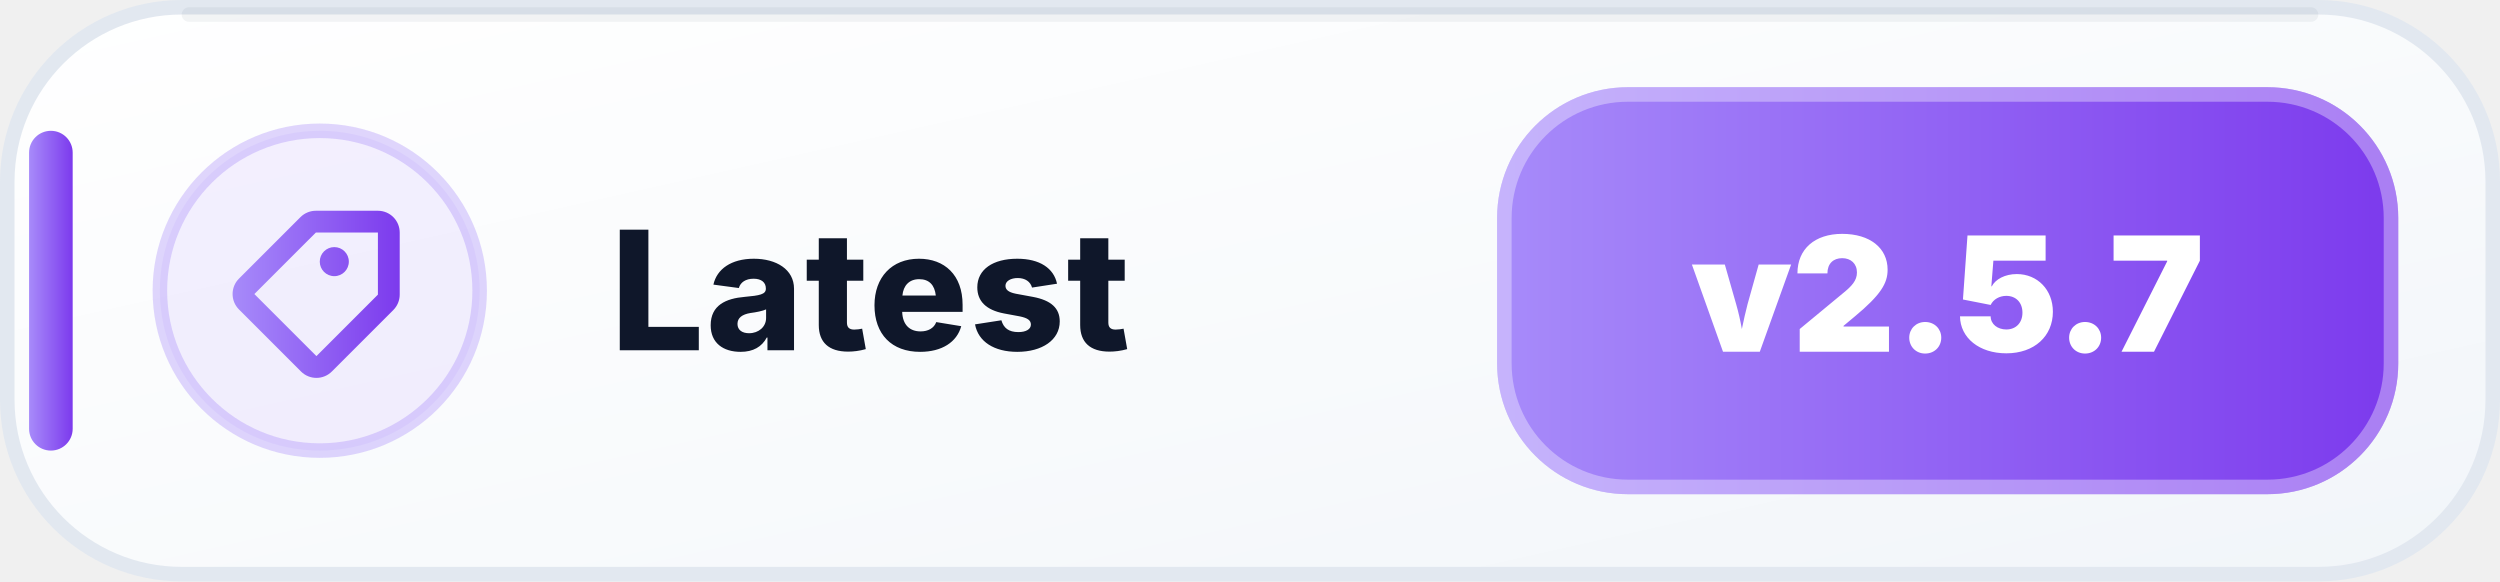
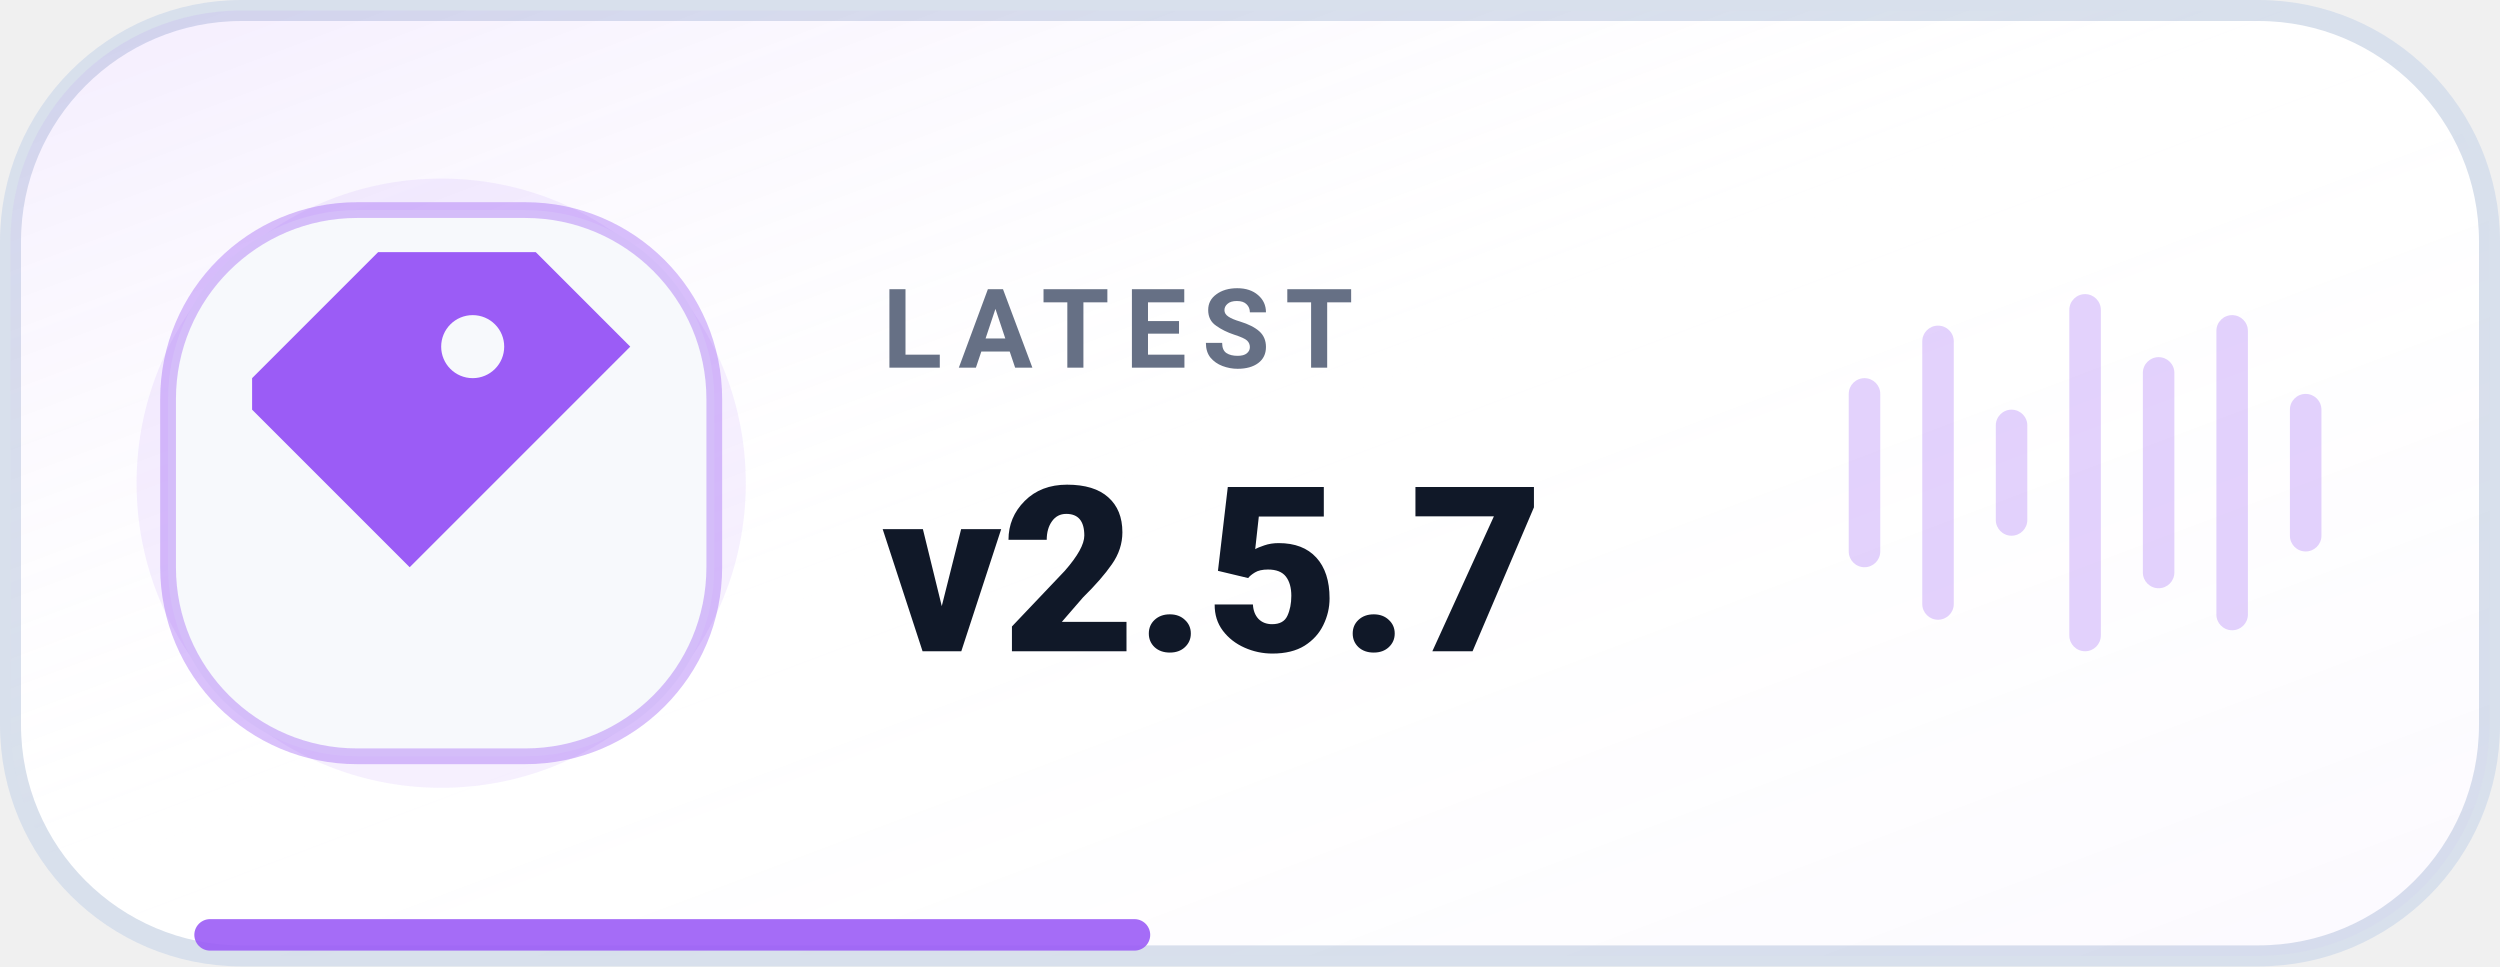
- <svg xmlns="http://www.w3.org/2000/svg" width="172" height="40" viewBox="0 0 172 40" role="img" aria-label="Latest: v2.5.7">
+ <svg xmlns="http://www.w3.org/2000/svg" width="238" height="92" viewBox="0 0 238 92" role="img" aria-label="Latest release v2.5.7">
  <defs>
-     <linearGradient id="latest-bg-light" x1="0" y1="0" x2="1" y2="1">
-       <stop offset="0" stop-color="#FFFFFF" />
-       <stop offset=".58" stop-color="#F8FAFC" />
-       <stop offset="1" stop-color="#F1F5F9" />
-     </linearGradient>
-     <linearGradient id="latest-accent-light" x1="0" y1="0" x2="1" y2="0">
-       <stop offset="0" stop-color="#A78BFA" />
-       <stop offset="1" stop-color="#7C3AED" />
+     <linearGradient id="surface" x1="0" y1="0" x2="1" y2="1">
+       <stop offset="0%" stop-color="#9B5CF6" stop-opacity="0.12" />
+       <stop offset="48%" stop-color="#FFFFFF" stop-opacity="0" />
+       <stop offset="100%" stop-color="#9B5CF6" stop-opacity="0.04" />
    </linearGradient>
  </defs>
-   <rect x=".5" y=".5" width="171" height="39" rx="12" fill="url(#latest-bg-light)" stroke="#E2E8F0" />
-   <path d="M13 1h146" stroke="#0F172A" stroke-opacity=".05" stroke-linecap="round" />
-   <rect x="2" y="9" width="3" height="22" rx="1.5" fill="url(#latest-accent-light)" />
-   <circle cx="22" cy="20" r="11" fill="#A78BFA" fill-opacity=".12" stroke="#A78BFA" stroke-opacity=".35" />
-   <g transform="translate(14 12)" fill="url(#latest-accent-light)">
-     <path d="M7.73 2.5a1.5 1.5 0 0 0-1.06.44L2.44 7.17a1.5 1.5 0 0 0 0 2.12l4.27 4.27a1.5 1.5 0 0 0 2.12 0l4.23-4.23a1.5 1.5 0 0 0 .44-1.06V4A1.5 1.5 0 0 0 12 2.5H7.73Zm0 1.5H12v4.27L7.77 12.5 3.5 8.23 7.73 4ZM9 7a1 1 0 1 0 0-2 1 1 0 0 0 0 2Z" />
+   <rect x="1" y="1" width="236" height="90" rx="22" fill="#FFFFFF" stroke="#D8E0EC" stroke-width="2" />
+   <rect x="1" y="1" width="236" height="90" rx="22" fill="url(#surface)" />
+   <path d="M20 89h88" stroke="#9B5CF6" stroke-width="3" stroke-linecap="round" opacity=".9" />
+   <circle cx="42" cy="46" r="29" fill="#9B5CF6" opacity=".09" />
+   <rect x="16" y="20" width="52" height="52" rx="18" fill="#F7F9FC" stroke="#9B5CF6" stroke-opacity=".38" stroke-width="1.5" />
+   <g transform="translate(14 18)" style="color:#9B5CF6">
+     <path d="M10 18 22 6h15l9 9-21 21L10 21v-3Zm21-6a3 3 0 1 0 0 6 3 3 0 0 0 0-6Z" fill="currentColor" />
  </g>
-   <text x="42" y="24.1" fill="#0F172A" font-family="Segoe UI,Inter,Arial,sans-serif" font-size="11.4" font-weight="800" letter-spacing=".12">Latest</text>
-   <rect x="103" y="6" width="62" height="28" rx="9" fill="url(#latest-accent-light)" />
-   <rect x="103.5" y="6.5" width="61" height="27" rx="8.5" fill="none" stroke="#FFFFFF" stroke-opacity=".35" />
-   <text x="134" y="24.2" text-anchor="middle" fill="#FFFFFF" font-family="Segoe UI,Inter,Arial,sans-serif" font-size="11" font-weight="900">v2.5.7</text>
+   <text x="84" y="35" fill="#667085" font-family="-apple-system,BlinkMacSystemFont,'Segoe UI',Roboto,Helvetica,Arial,sans-serif" font-size="10.5" font-weight="700" letter-spacing="1.45">LATEST</text>
+   <text x="84" y="62" fill="#101828" font-family="-apple-system,BlinkMacSystemFont,'Segoe UI',Roboto,Helvetica,Arial,sans-serif" font-size="22" font-weight="800">v2.5.7</text>
+   <g transform="translate(176 28)" fill="#9B5CF6" opacity=".28">
+     <rect x="0" y="8" width="3" height="18" rx="1.5" />
+     <rect x="7" y="3" width="3" height="28" rx="1.5" />
+     <rect x="14" y="11" width="3" height="12" rx="1.5" />
+     <rect x="21" y="0" width="3" height="34" rx="1.5" />
+     <rect x="28" y="6" width="3" height="22" rx="1.5" />
+     <rect x="35" y="2" width="3" height="30" rx="1.5" />
+     <rect x="42" y="9.5" width="3" height="15" rx="1.5" />
+   </g>
</svg>
